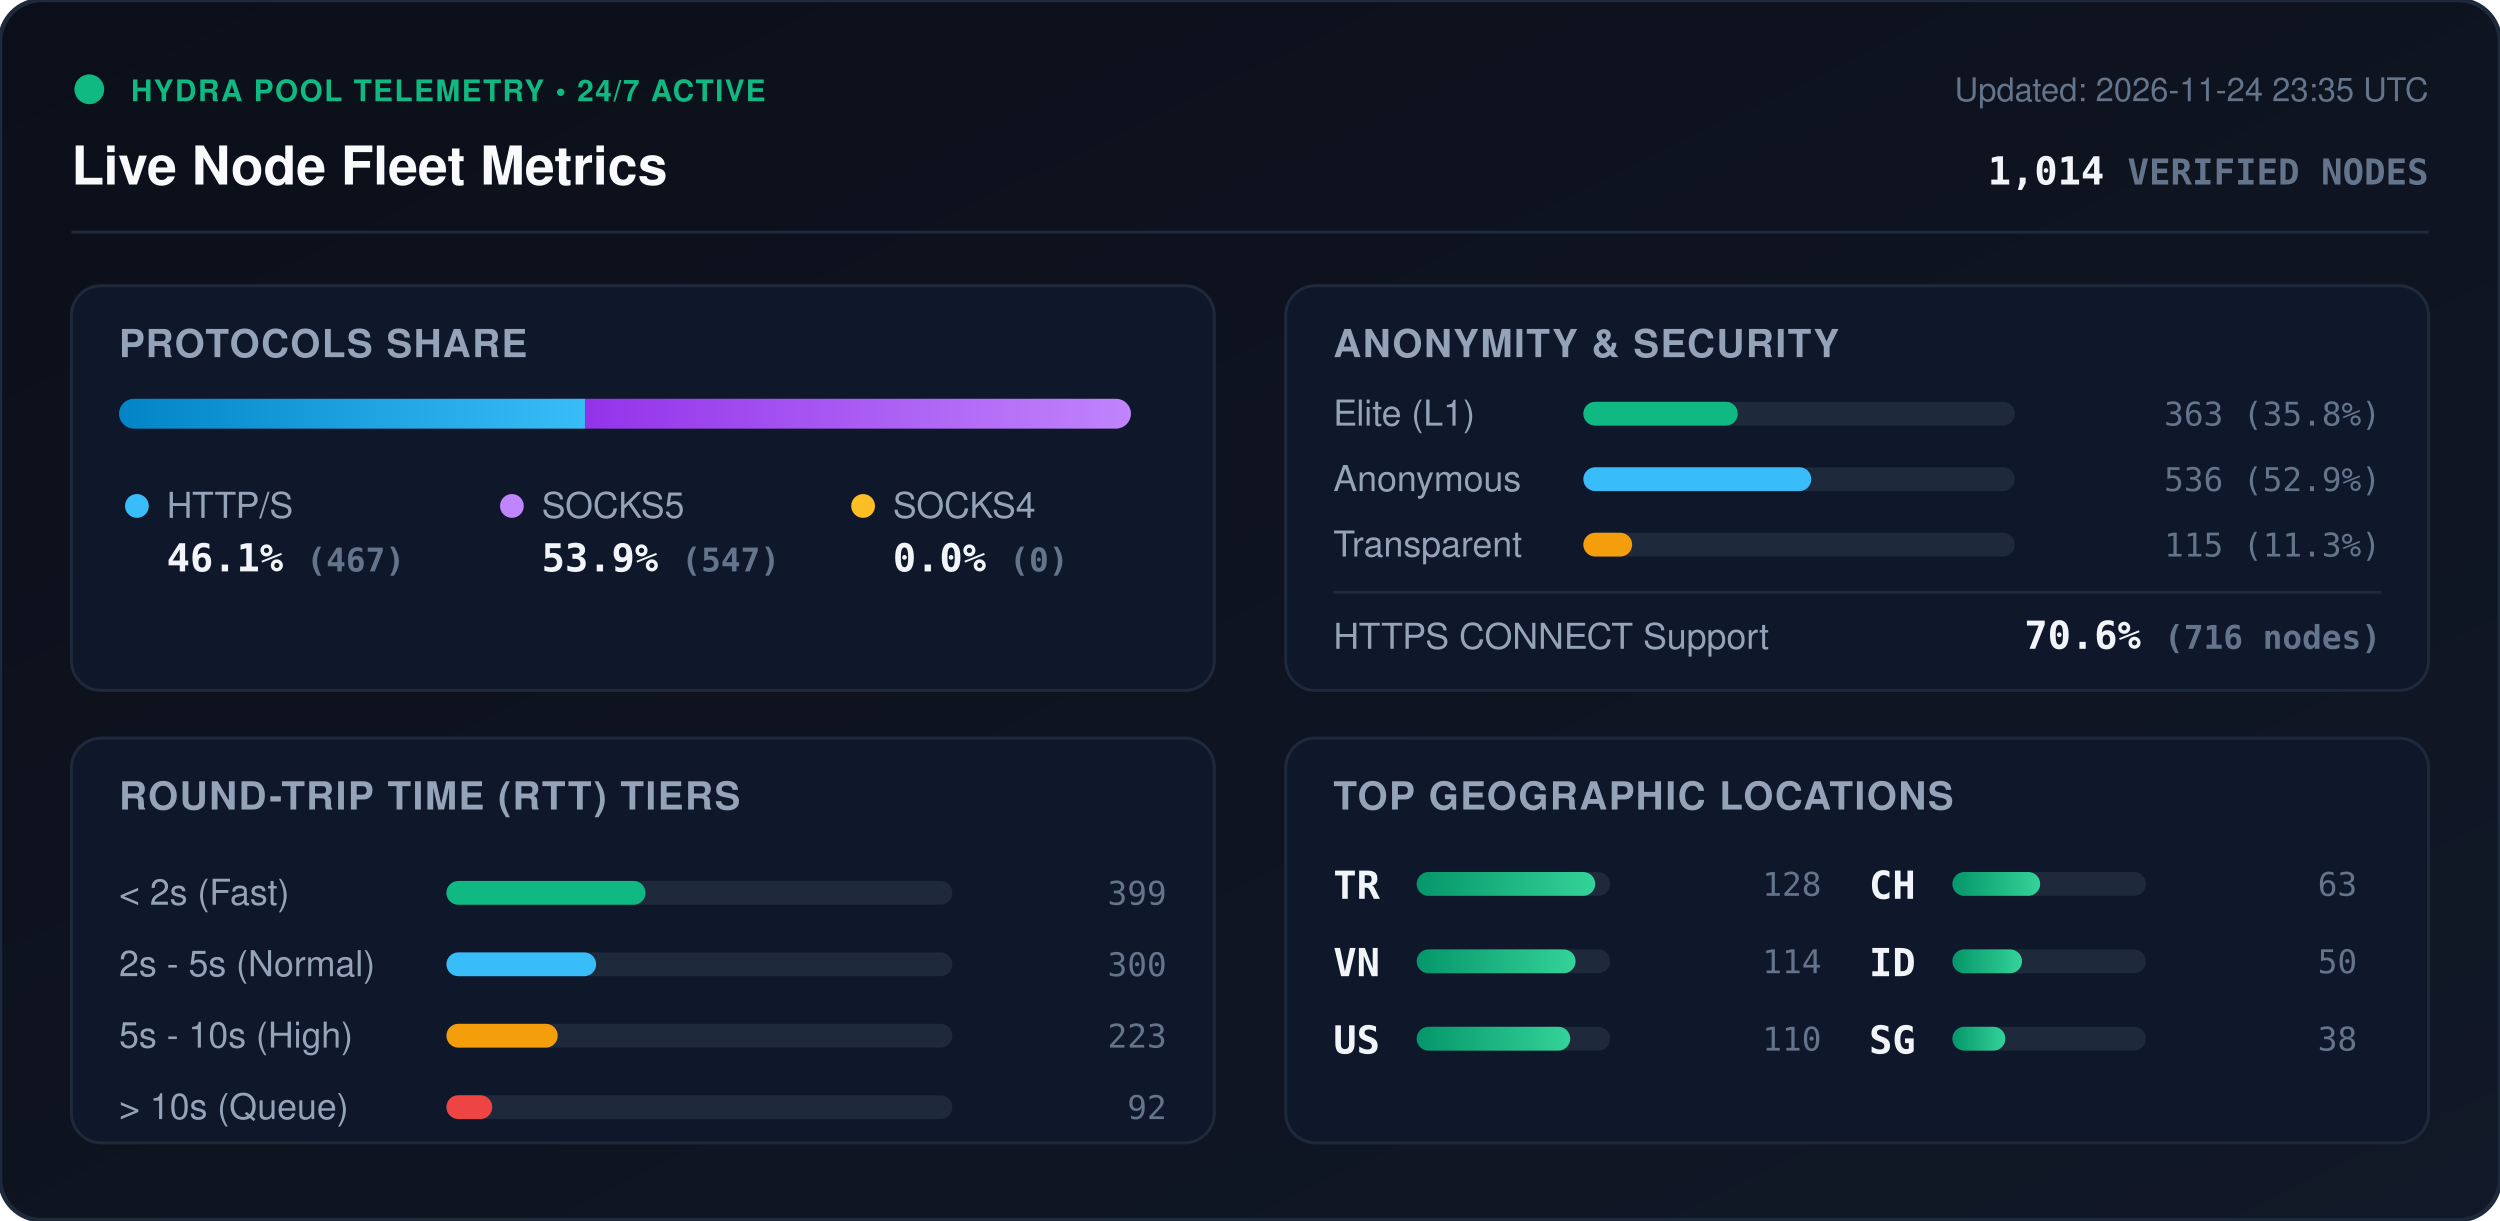
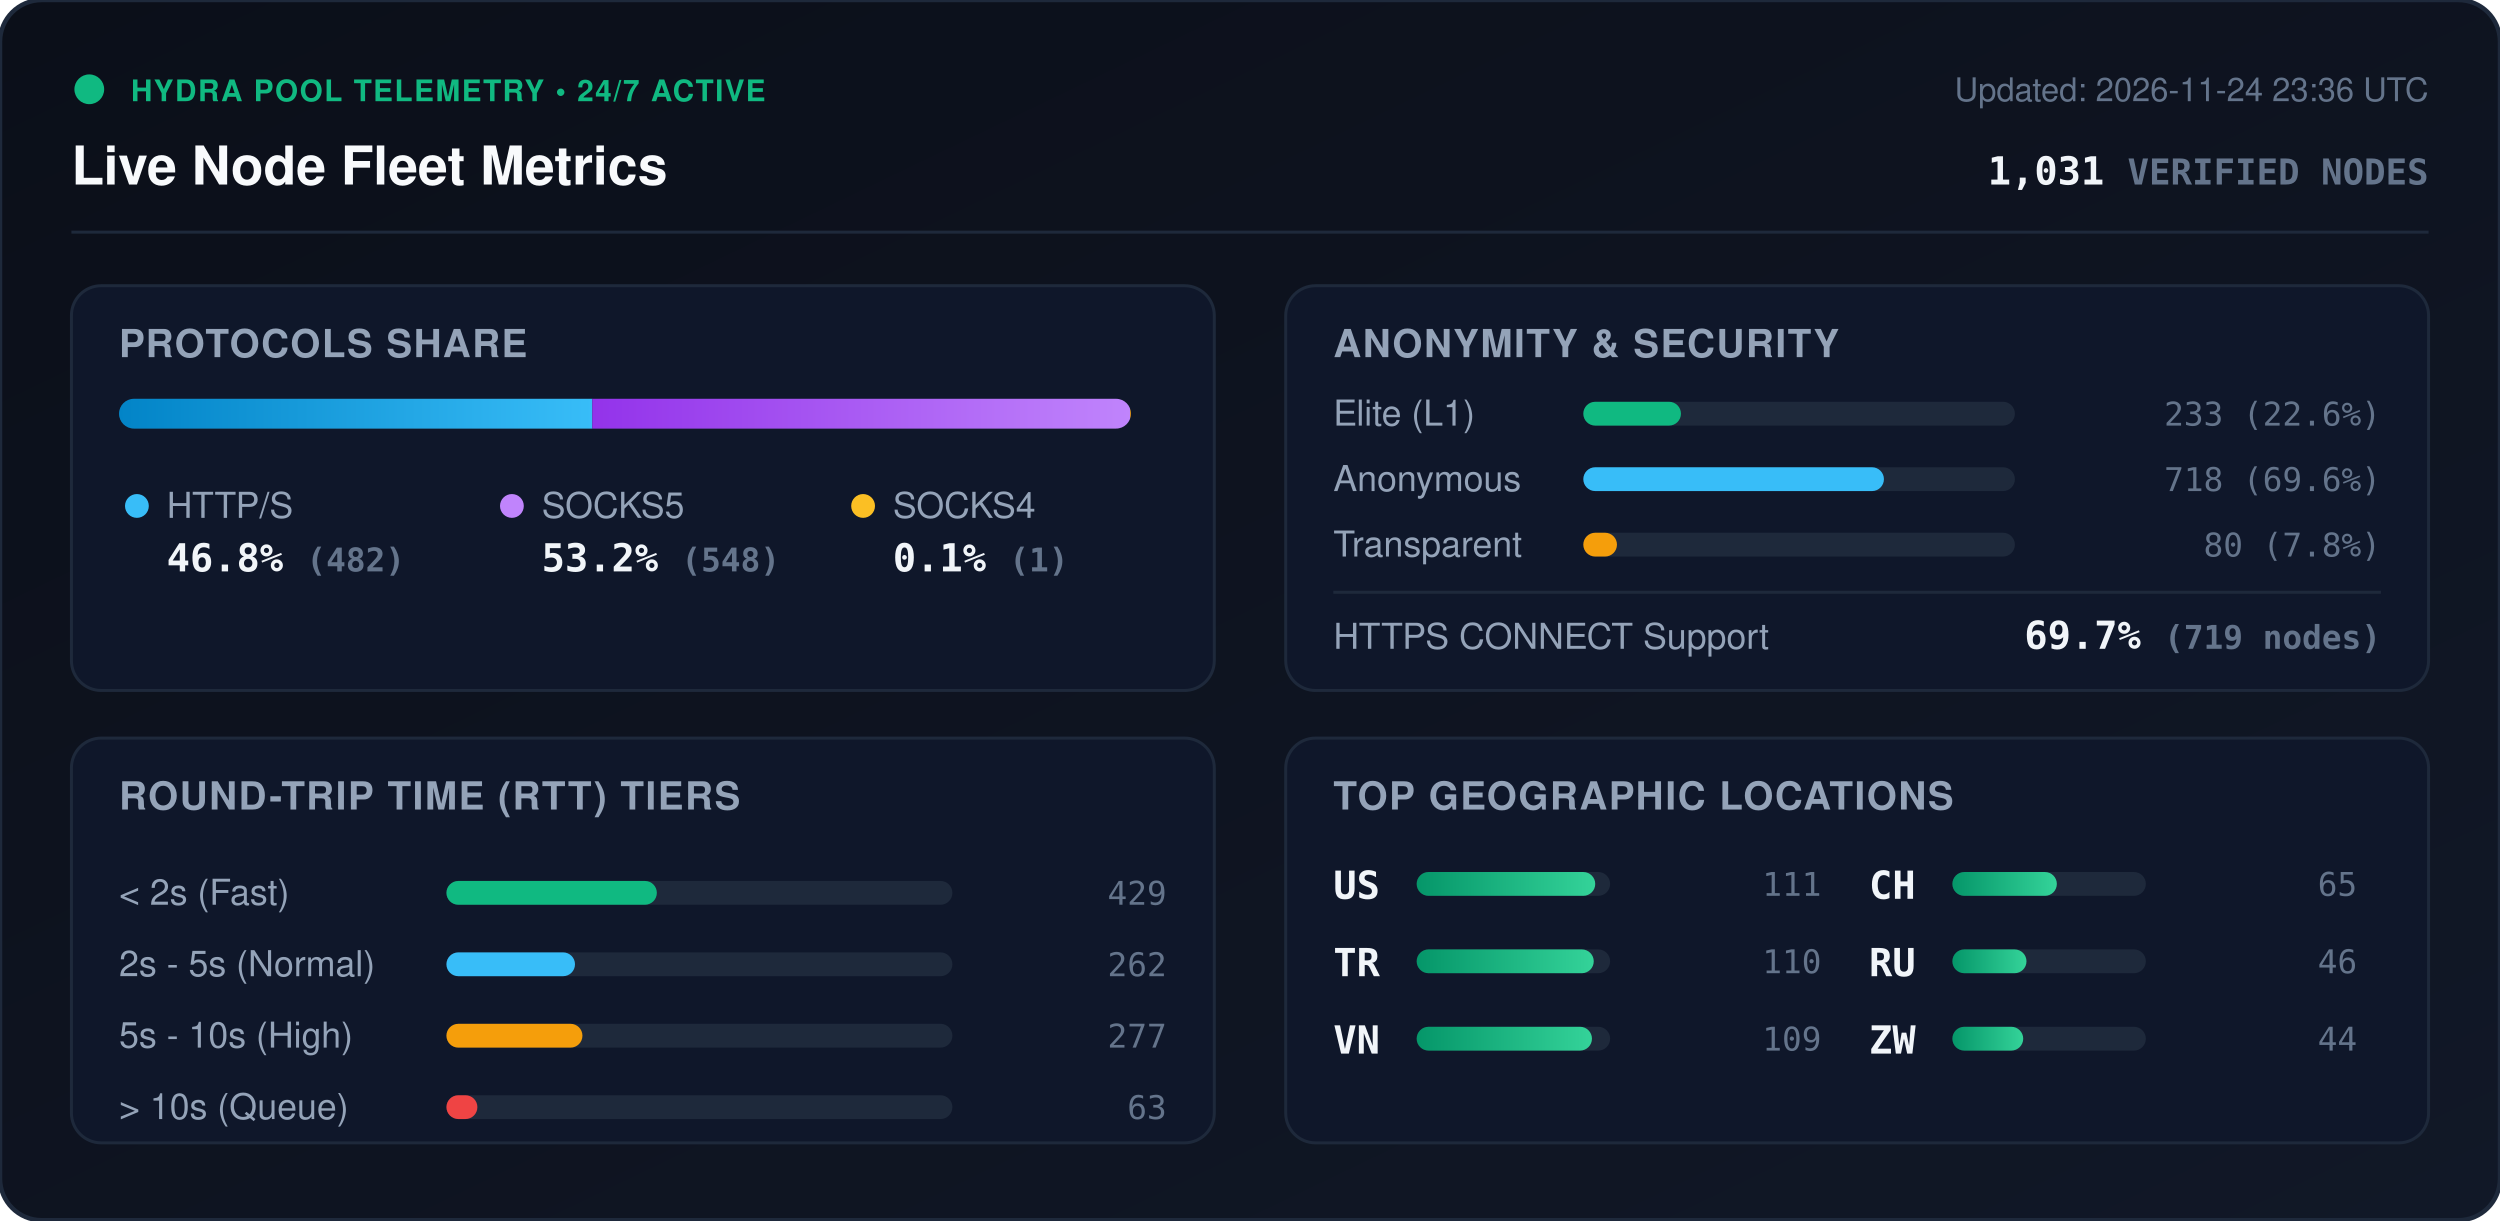
<svg xmlns="http://www.w3.org/2000/svg" viewBox="0 0 840 410" width="840" height="410" style="max-width: 100%; height: auto;">
  <defs>
    <linearGradient id="bg" x1="0%" y1="0%" x2="100%" y2="100%">
      <stop offset="0%" stop-color="#0b0f19" />
      <stop offset="100%" stop-color="#111827" />
    </linearGradient>
    <linearGradient id="bar-http" x1="0%" y1="0%" x2="100%" y2="0%">
      <stop offset="0%" stop-color="#0284c7" />
      <stop offset="100%" stop-color="#38bdf8" />
    </linearGradient>
    <linearGradient id="bar-socks5" x1="0%" y1="0%" x2="100%" y2="0%">
      <stop offset="0%" stop-color="#9333ea" />
      <stop offset="100%" stop-color="#c084fc" />
    </linearGradient>
    <linearGradient id="bar-socks4" x1="0%" y1="0%" x2="100%" y2="0%">
      <stop offset="0%" stop-color="#d97706" />
      <stop offset="100%" stop-color="#fbbf24" />
    </linearGradient>
    <linearGradient id="bar-green" x1="0%" y1="0%" x2="100%" y2="0%">
      <stop offset="0%" stop-color="#059669" />
      <stop offset="100%" stop-color="#34d399" />
    </linearGradient>
    <clipPath id="prog-track-clip">
      <rect width="340.0" height="10" rx="5" />
    </clipPath>
    <style>
      .title { font: 700 18px -apple-system, BlinkMacSystemFont, 'Segoe UI', Helvetica, Arial, sans-serif; fill: #f8fafc; }
      .sub { font: 500 11px -apple-system, BlinkMacSystemFont, 'Segoe UI', Helvetica, Arial, sans-serif; fill: #64748b; }
      .section-hdr { font: 600 13px -apple-system, BlinkMacSystemFont, 'Segoe UI', Helvetica, Arial, sans-serif; fill: #94a3b8; letter-spacing: 0.5px; }
      .metric-val { font: 700 13px -apple-system, BlinkMacSystemFont, 'Segoe UI', Helvetica, Arial, sans-serif; fill: #f1f5f9; }
      .metric-lbl { font: 500 12px -apple-system, BlinkMacSystemFont, 'Segoe UI', Helvetica, Arial, sans-serif; fill: #94a3b8; }
      .badge-txt { font: 700 10px -apple-system, BlinkMacSystemFont, 'Segoe UI', Helvetica, Arial, sans-serif; fill: #10b981; letter-spacing: 0.5px; }
      .mono { font-family: ui-monospace, SFMono-Regular, Menlo, Monaco, Consolas, monospace; }
      .pulse { animation: beacon 2s infinite ease-in-out; }
      @keyframes beacon { 0%, 100% { opacity: 1; } 50% { opacity: 0.35; } }
    </style>
  </defs>
  <rect width="840" height="410" rx="14" fill="url(#bg)" stroke="#1e293b" stroke-width="1.5" />
  <g transform="translate(24, 24)">
    <circle cx="6" cy="6" r="5" fill="#10b981" class="pulse" />
    <text x="20" y="10" class="badge-txt">HYDRA POOL TELEMETRY • 24/7 ACTIVE</text>
    <text x="0" y="38" class="title">Live Node Fleet Metrics</text>
-     <text x="792" y="10" text-anchor="end" class="sub">Updated: 2026-11-24 23:35 UTC</text>
-     <text x="792" y="38" text-anchor="end" class="metric-val mono" fill="#38bdf8">1,014 <tspan font-size="12" fill="#64748b">VERIFIED NODES</tspan>
+     <text x="792" y="10" text-anchor="end" class="sub">Updated: 2026-11-24 23:36 UTC</text>
+     <text x="792" y="38" text-anchor="end" class="metric-val mono" fill="#38bdf8">1,031 <tspan font-size="12" fill="#64748b">VERIFIED NODES</tspan>
    </text>
  </g>
  <line x1="24" y1="78" x2="816" y2="78" stroke="#1e293b" stroke-width="1" />
  <g transform="translate(24, 96)">
    <rect width="384" height="136" rx="10" fill="#0f172a" stroke="#1e293b" />
    <text x="16" y="24" class="section-hdr">PROTOCOLS SHARE</text>
    <g transform="translate(16, 38)">
      <rect width="340.0" height="10" rx="5" fill="#1e293b" />
      <g clip-path="url(#prog-track-clip)">
-         <rect x="0" width="156.6" height="10" fill="url(#bar-http)" />
-         <rect x="156.6" width="183.4" height="10" fill="url(#bar-socks5)" />
-         <rect x="340.0" width="0.0" height="10" fill="url(#bar-socks4)" />
+         <rect x="0" width="159.0" height="10" fill="url(#bar-http)" />
+         <rect x="159.0" width="180.7" height="10" fill="url(#bar-socks5)" />
+         <rect x="339.7" width="0.3" height="10" fill="url(#bar-socks4)" />
      </g>
    </g>
    <g transform="translate(16, 68)">
      <circle cx="6" cy="6" r="4" fill="#38bdf8" />
      <text x="16" y="10" class="metric-lbl">HTTP/S</text>
-       <text x="16" y="28" class="metric-val mono">46.1% <tspan font-size="11" fill="#64748b">(467)</tspan>
+       <text x="16" y="28" class="metric-val mono">46.8% <tspan font-size="11" fill="#64748b">(482)</tspan>
      </text>
      <circle cx="132" cy="6" r="4" fill="#c084fc" />
      <text x="142" y="10" class="metric-lbl">SOCKS5</text>
-       <text x="142" y="28" class="metric-val mono">53.9% <tspan font-size="11" fill="#64748b">(547)</tspan>
+       <text x="142" y="28" class="metric-val mono">53.2% <tspan font-size="11" fill="#64748b">(548)</tspan>
      </text>
      <circle cx="250" cy="6" r="4" fill="#fbbf24" />
      <text x="260" y="10" class="metric-lbl">SOCKS4</text>
-       <text x="260" y="28" class="metric-val mono">0.0% <tspan font-size="11" fill="#64748b">(0)</tspan>
+       <text x="260" y="28" class="metric-val mono">0.1% <tspan font-size="11" fill="#64748b">(1)</tspan>
      </text>
    </g>
  </g>
  <g transform="translate(432, 96)">
    <rect width="384" height="136" rx="10" fill="#0f172a" stroke="#1e293b" />
    <text x="16" y="24" class="section-hdr">ANONYMITY &amp; SECURITY</text>
    <text x="16" y="47" class="metric-lbl">Elite (L1)</text>
    <rect x="100" y="39" width="145.0" height="8" rx="4" fill="#1e293b" />
-     <rect x="100" y="39" width="51.9" height="8" rx="4" fill="#10b981" />
-     <text x="368" y="47" text-anchor="end" class="mono sub" fill="#e2e8f0">363 (35.8%)</text>
+     <rect x="100" y="39" width="32.8" height="8" rx="4" fill="#10b981" />
+     <text x="368" y="47" text-anchor="end" class="mono sub" fill="#e2e8f0">233 (22.6%)</text>
    <text x="16" y="69" class="metric-lbl">Anonymous</text>
    <rect x="100" y="61" width="145.0" height="8" rx="4" fill="#1e293b" />
-     <rect x="100" y="61" width="76.6" height="8" rx="4" fill="#38bdf8" />
-     <text x="368" y="69" text-anchor="end" class="mono sub" fill="#e2e8f0">536 (52.9%)</text>
+     <rect x="100" y="61" width="101.0" height="8" rx="4" fill="#38bdf8" />
+     <text x="368" y="69" text-anchor="end" class="mono sub" fill="#e2e8f0">718 (69.6%)</text>
    <text x="16" y="91" class="metric-lbl">Transparent</text>
    <rect x="100" y="83" width="145.0" height="8" rx="4" fill="#1e293b" />
-     <rect x="100" y="83" width="16.4" height="8" rx="4" fill="#f59e0b" />
-     <text x="368" y="91" text-anchor="end" class="mono sub" fill="#e2e8f0">115 (11.3%)</text>
+     <rect x="100" y="83" width="11.3" height="8" rx="4" fill="#f59e0b" />
+     <text x="368" y="91" text-anchor="end" class="mono sub" fill="#e2e8f0">80 (7.8%)</text>
    <line x1="16" y1="103" x2="368" y2="103" stroke="#1e293b" stroke-width="1" />
    <text x="16" y="122" class="metric-lbl">HTTPS CONNECT Support</text>
-     <text x="368" y="122" text-anchor="end" class="metric-val mono" fill="#34d399">70.6% <tspan font-size="11" fill="#64748b">(716 nodes)</tspan>
+     <text x="368" y="122" text-anchor="end" class="metric-val mono" fill="#34d399">69.7% <tspan font-size="11" fill="#64748b">(719 nodes)</tspan>
    </text>
  </g>
  <g transform="translate(24, 248)">
    <rect width="384" height="136" rx="10" fill="#0f172a" stroke="#1e293b" />
    <text x="16" y="24" class="section-hdr">ROUND-TRIP TIME (RTT) TIERS</text>
    <g transform="translate(16, 42)">
      <text x="0" y="14" class="metric-lbl">&lt; 2s (Fast)</text>
      <rect x="110" y="6" width="170" height="8" rx="4" fill="#1e293b" />
-       <rect x="110" y="6" width="66.9" height="8" rx="4" fill="#10b981" />
-       <text x="352" y="14" text-anchor="end" class="mono sub">399</text>
+       <rect x="110" y="6" width="70.7" height="8" rx="4" fill="#10b981" />
+       <text x="352" y="14" text-anchor="end" class="mono sub">429</text>
      <text x="0" y="38" class="metric-lbl">2s - 5s (Normal)</text>
      <rect x="110" y="30" width="170" height="8" rx="4" fill="#1e293b" />
-       <rect x="110" y="30" width="50.3" height="8" rx="4" fill="#38bdf8" />
-       <text x="352" y="38" text-anchor="end" class="mono sub">300</text>
+       <rect x="110" y="30" width="43.2" height="8" rx="4" fill="#38bdf8" />
+       <text x="352" y="38" text-anchor="end" class="mono sub">262</text>
      <text x="0" y="62" class="metric-lbl">5s - 10s (High)</text>
      <rect x="110" y="54" width="170" height="8" rx="4" fill="#1e293b" />
-       <rect x="110" y="54" width="37.4" height="8" rx="4" fill="#f59e0b" />
-       <text x="352" y="62" text-anchor="end" class="mono sub">223</text>
+       <rect x="110" y="54" width="45.7" height="8" rx="4" fill="#f59e0b" />
+       <text x="352" y="62" text-anchor="end" class="mono sub">277</text>
      <text x="0" y="86" class="metric-lbl">&gt; 10s (Queue)</text>
      <rect x="110" y="78" width="170" height="8" rx="4" fill="#1e293b" />
-       <rect x="110" y="78" width="15.4" height="8" rx="4" fill="#ef4444" />
-       <text x="352" y="86" text-anchor="end" class="mono sub">92</text>
+       <rect x="110" y="78" width="10.4" height="8" rx="4" fill="#ef4444" />
+       <text x="352" y="86" text-anchor="end" class="mono sub">63</text>
    </g>
  </g>
  <g transform="translate(432, 248)">
    <rect width="384" height="136" rx="10" fill="#0f172a" stroke="#1e293b" />
    <text x="16" y="24" class="section-hdr">TOP GEOGRAPHIC LOCATIONS</text>
    <g transform="translate(16, 42)">
      <g transform="translate(0, 0)">
+         <text x="0" y="12" class="mono metric-val" font-size="12">US</text>
+         <rect x="28" y="3" width="65" height="8" rx="4" fill="#1e293b" />
+         <rect x="28" y="3" width="60.0" height="8" rx="4" fill="url(#bar-green)" />
+         <text x="164" y="11" text-anchor="end" class="mono sub">111</text>
+       </g>
+       <g transform="translate(0, 26)">
        <text x="0" y="12" class="mono metric-val" font-size="12">TR</text>
        <rect x="28" y="3" width="65" height="8" rx="4" fill="#1e293b" />
-         <rect x="28" y="3" width="60.0" height="8" rx="4" fill="url(#bar-green)" />
-         <text x="164" y="11" text-anchor="end" class="mono sub">128</text>
+         <rect x="28" y="3" width="59.5" height="8" rx="4" fill="url(#bar-green)" />
+         <text x="164" y="11" text-anchor="end" class="mono sub">110</text>
      </g>
-       <g transform="translate(0, 26)">
+       <g transform="translate(0, 52)">
        <text x="0" y="12" class="mono metric-val" font-size="12">VN</text>
        <rect x="28" y="3" width="65" height="8" rx="4" fill="#1e293b" />
-         <rect x="28" y="3" width="53.4" height="8" rx="4" fill="url(#bar-green)" />
-         <text x="164" y="11" text-anchor="end" class="mono sub">114</text>
-       </g>
-       <g transform="translate(0, 52)">
-         <text x="0" y="12" class="mono metric-val" font-size="12">US</text>
-         <rect x="28" y="3" width="65" height="8" rx="4" fill="#1e293b" />
-         <rect x="28" y="3" width="51.6" height="8" rx="4" fill="url(#bar-green)" />
-         <text x="164" y="11" text-anchor="end" class="mono sub">110</text>
+         <rect x="28" y="3" width="58.9" height="8" rx="4" fill="url(#bar-green)" />
+         <text x="164" y="11" text-anchor="end" class="mono sub">109</text>
      </g>
      <g transform="translate(180, 0)">
        <text x="0" y="12" class="mono metric-val" font-size="12">CH</text>
        <rect x="28" y="3" width="65" height="8" rx="4" fill="#1e293b" />
-         <rect x="28" y="3" width="29.5" height="8" rx="4" fill="url(#bar-green)" />
-         <text x="164" y="11" text-anchor="end" class="mono sub">63</text>
+         <rect x="28" y="3" width="35.1" height="8" rx="4" fill="url(#bar-green)" />
+         <text x="164" y="11" text-anchor="end" class="mono sub">65</text>
      </g>
      <g transform="translate(180, 26)">
-         <text x="0" y="12" class="mono metric-val" font-size="12">ID</text>
+         <text x="0" y="12" class="mono metric-val" font-size="12">RU</text>
        <rect x="28" y="3" width="65" height="8" rx="4" fill="#1e293b" />
-         <rect x="28" y="3" width="23.4" height="8" rx="4" fill="url(#bar-green)" />
-         <text x="164" y="11" text-anchor="end" class="mono sub">50</text>
+         <rect x="28" y="3" width="24.9" height="8" rx="4" fill="url(#bar-green)" />
+         <text x="164" y="11" text-anchor="end" class="mono sub">46</text>
      </g>
      <g transform="translate(180, 52)">
-         <text x="0" y="12" class="mono metric-val" font-size="12">SG</text>
+         <text x="0" y="12" class="mono metric-val" font-size="12">ZW</text>
        <rect x="28" y="3" width="65" height="8" rx="4" fill="#1e293b" />
-         <rect x="28" y="3" width="17.8" height="8" rx="4" fill="url(#bar-green)" />
-         <text x="164" y="11" text-anchor="end" class="mono sub">38</text>
+         <rect x="28" y="3" width="23.8" height="8" rx="4" fill="url(#bar-green)" />
+         <text x="164" y="11" text-anchor="end" class="mono sub">44</text>
      </g>
    </g>
  </g>
</svg>
